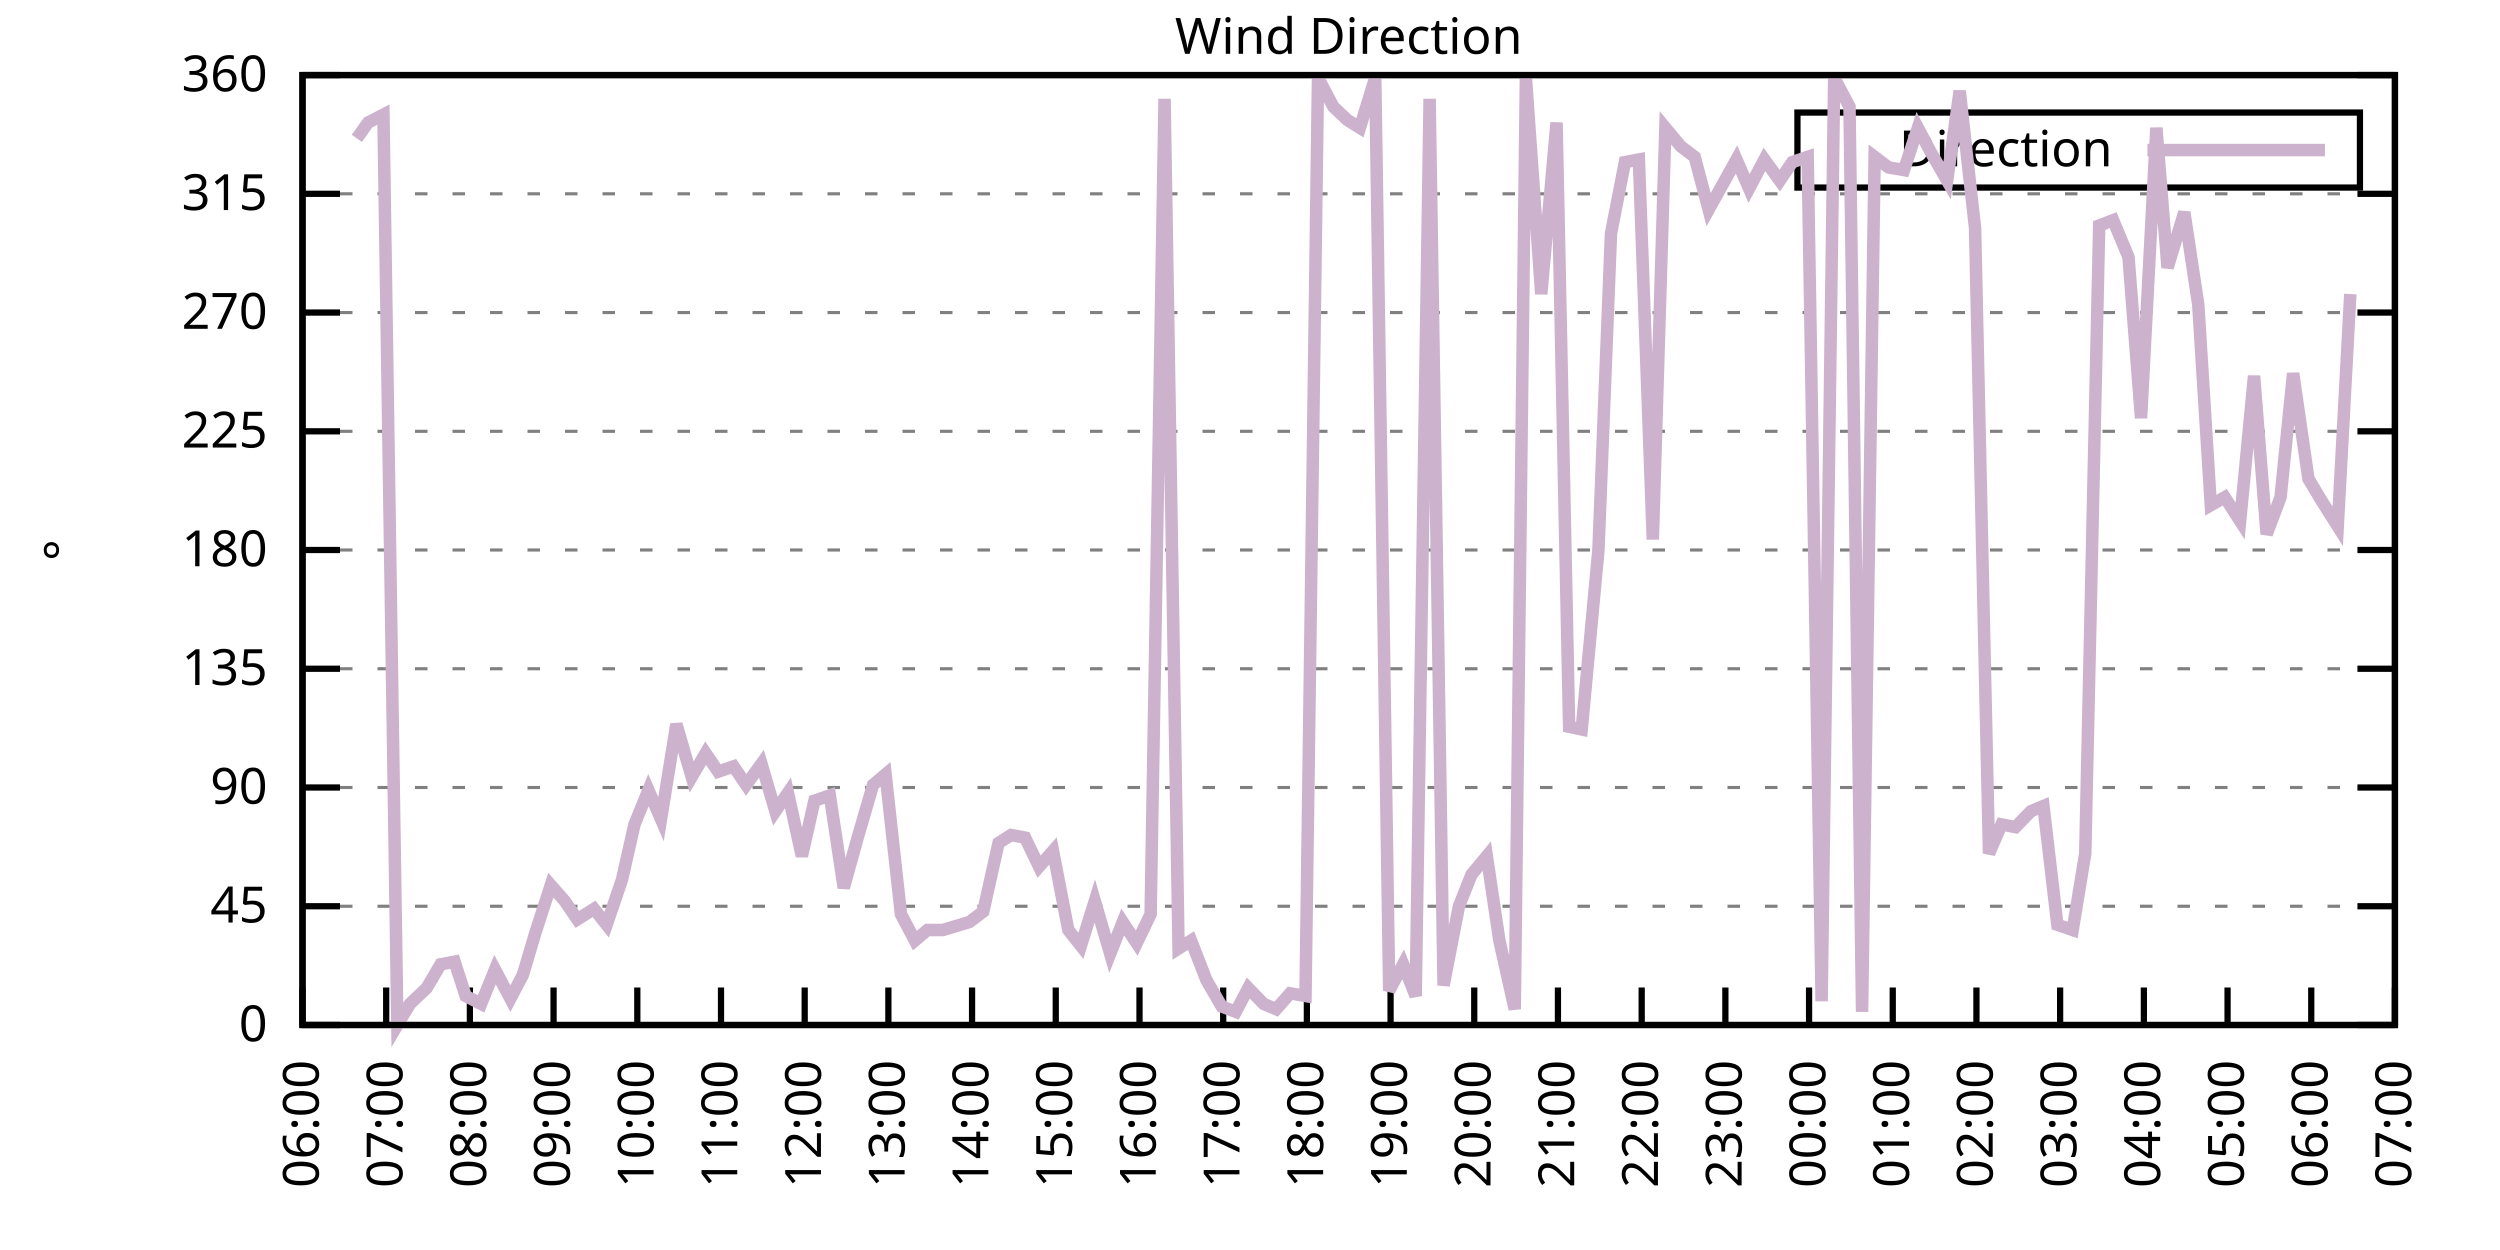
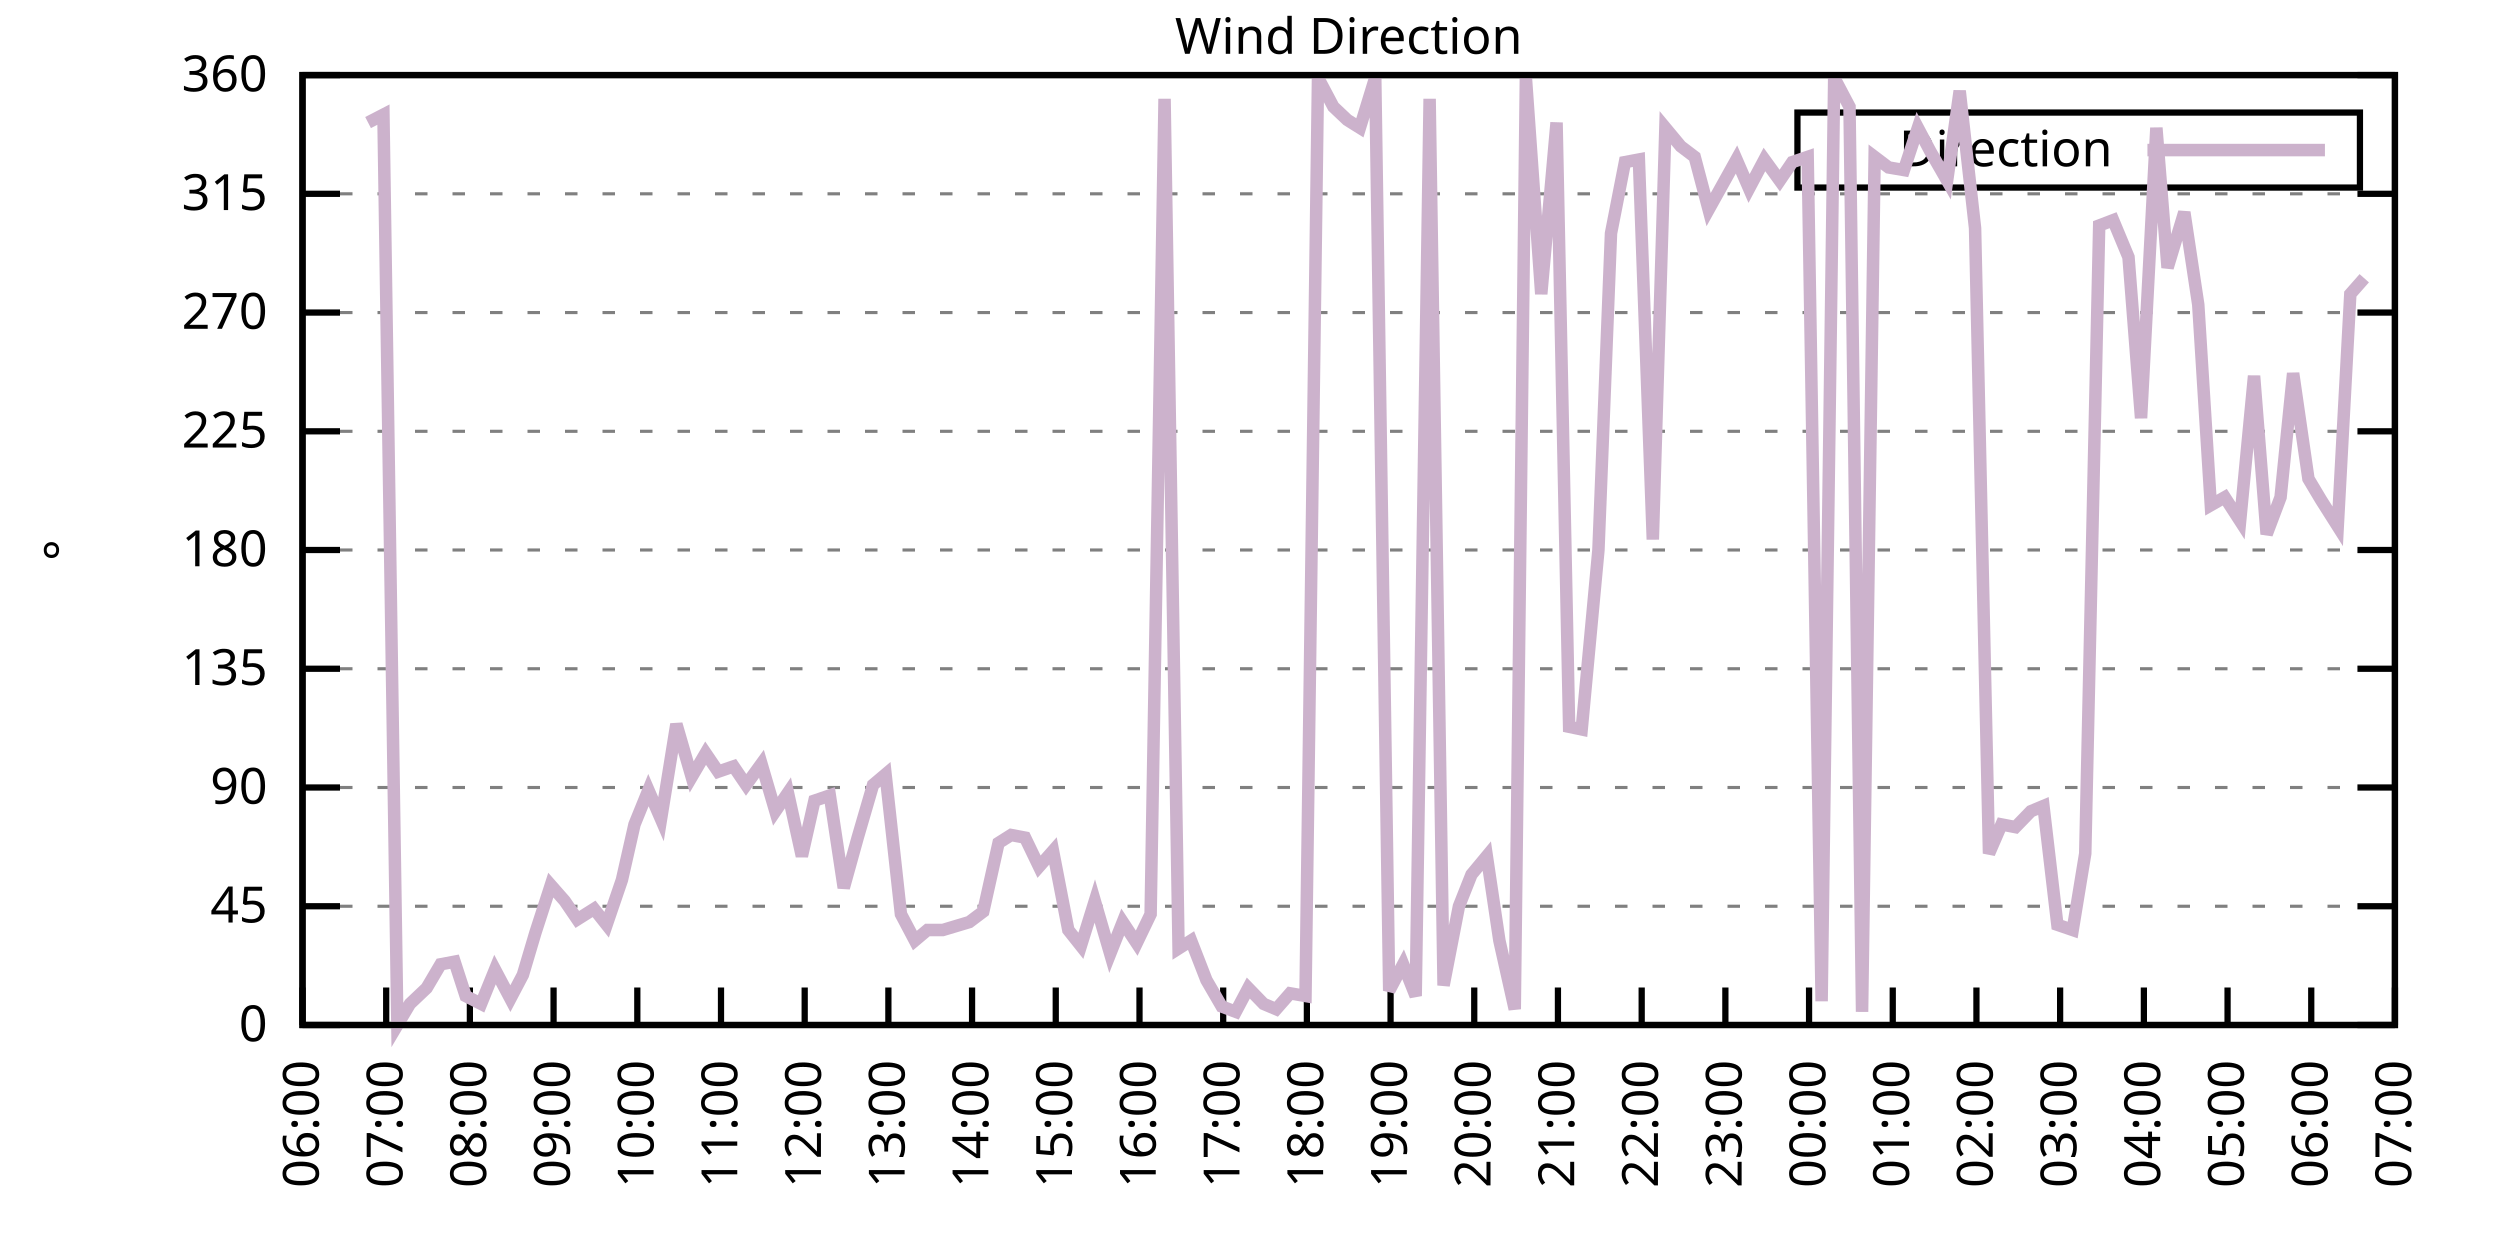
<svg xmlns="http://www.w3.org/2000/svg" xmlns:xlink="http://www.w3.org/1999/xlink" width="400" height="200" viewBox="0 0 400 200">
  <g id="gnuplot_canvas">
    <rect x="0" y="0" width="400" height="200" fill="none" />
    <defs>
      <circle id="gpDot" r="0.5" stroke-width="0.5" stroke="currentColor" />
      <path id="gpPt0" stroke-width="0.333" stroke="currentColor" d="M-1,0 h2 M0,-1 v2" />
      <path id="gpPt1" stroke-width="0.333" stroke="currentColor" d="M-1,-1 L1,1 M1,-1 L-1,1" />
      <path id="gpPt2" stroke-width="0.333" stroke="currentColor" d="M-1,0 L1,0 M0,-1 L0,1 M-1,-1 L1,1 M-1,1 L1,-1" />
      <rect id="gpPt3" stroke-width="0.333" stroke="currentColor" x="-1" y="-1" width="2" height="2" />
      <rect id="gpPt4" stroke-width="0.333" stroke="currentColor" fill="currentColor" x="-1" y="-1" width="2" height="2" />
      <circle id="gpPt5" stroke-width="0.333" stroke="currentColor" cx="0" cy="0" r="1" />
      <use xlink:href="#gpPt5" id="gpPt6" fill="currentColor" stroke="none" />
      <path id="gpPt7" stroke-width="0.333" stroke="currentColor" d="M0,-1.33 L-1.33,0.67 L1.33,0.67 z" />
      <use xlink:href="#gpPt7" id="gpPt8" fill="currentColor" stroke="none" />
      <use xlink:href="#gpPt7" id="gpPt9" stroke="currentColor" transform="rotate(180)" />
      <use xlink:href="#gpPt9" id="gpPt10" fill="currentColor" stroke="none" />
      <use xlink:href="#gpPt3" id="gpPt11" stroke="currentColor" transform="rotate(45)" />
      <use xlink:href="#gpPt11" id="gpPt12" fill="currentColor" stroke="none" />
      <path id="gpPt13" stroke-width="0.333" stroke="currentColor" d="M0,1.330 L1.265,0.411 L0.782,-1.067 L-0.782,-1.076 L-1.265,0.411 z" />
      <use xlink:href="#gpPt13" id="gpPt14" fill="currentColor" stroke="none" />
      <filter id="textbox" filterUnits="objectBoundingBox" x="0" y="0" height="1" width="1">
        <feFlood flood-color="white" flood-opacity="1" result="bgnd" />
        <feComposite in="SourceGraphic" in2="bgnd" operator="atop" />
      </filter>
      <filter id="greybox" filterUnits="objectBoundingBox" x="0" y="0" height="1" width="1">
        <feFlood flood-color="lightgrey" flood-opacity="1" result="grey" />
        <feComposite in="SourceGraphic" in2="grey" operator="atop" />
      </filter>
    </defs>
    <g fill="none" color="white" stroke="currentColor" stroke-width="1.00" stroke-linecap="butt" stroke-linejoin="miter">
</g>
    <g fill="none" color="black" stroke="currentColor" stroke-width="1.00" stroke-linecap="butt" stroke-linejoin="miter">
      <g stroke="none" shape-rendering="crispEdges">
        <polygon fill="rgb(255, 255, 255)" points="48.40,164.00 383.18,164.00 383.18,12.02 48.40,12.02 " />
      </g>
    </g>
    <g fill="none" color="black" stroke="currentColor" stroke-width="1.00" stroke-linecap="butt" stroke-linejoin="miter">
</g>
    <g fill="none" color="black" stroke="black" stroke-width="0.50" stroke-linecap="butt" stroke-linejoin="miter">
</g>
    <g fill="none" color="gray" stroke="currentColor" stroke-width="0.50" stroke-linecap="butt" stroke-linejoin="miter">
      <path stroke="gray" stroke-dasharray="2,4" class="gridline" d="M48.40,164.00 L383.19,164.00  " />
    </g>
    <g fill="none" color="gray" stroke="gray" stroke-width="1.00" stroke-linecap="butt" stroke-linejoin="miter">
</g>
    <g fill="none" color="black" stroke="currentColor" stroke-width="1.00" stroke-linecap="butt" stroke-linejoin="miter">
      <path stroke="black" d="M48.40,164.00 L54.40,164.00 M383.19,164.00 L377.19,164.00  " />
      <g transform="translate(42.80,166.60)" stroke="none" fill="black" font-family="Sans" font-size="8.00" text-anchor="end">
        <text>
          <tspan font-family="Sans"> 0</tspan>
        </text>
      </g>
    </g>
    <g fill="none" color="black" stroke="currentColor" stroke-width="1.00" stroke-linecap="butt" stroke-linejoin="miter">
</g>
    <g fill="none" color="black" stroke="black" stroke-width="0.50" stroke-linecap="butt" stroke-linejoin="miter">
</g>
    <g fill="none" color="gray" stroke="currentColor" stroke-width="0.50" stroke-linecap="butt" stroke-linejoin="miter">
      <path stroke="gray" stroke-dasharray="2,4" class="gridline" d="M48.40,145.00 L383.19,145.00  " />
    </g>
    <g fill="none" color="gray" stroke="gray" stroke-width="1.00" stroke-linecap="butt" stroke-linejoin="miter">
</g>
    <g fill="none" color="black" stroke="currentColor" stroke-width="1.00" stroke-linecap="butt" stroke-linejoin="miter">
      <path stroke="black" d="M48.40,145.00 L54.40,145.00 M383.19,145.00 L377.19,145.00  " />
      <g transform="translate(42.80,147.60)" stroke="none" fill="black" font-family="Sans" font-size="8.00" text-anchor="end">
        <text>
          <tspan font-family="Sans"> 45</tspan>
        </text>
      </g>
    </g>
    <g fill="none" color="black" stroke="currentColor" stroke-width="1.00" stroke-linecap="butt" stroke-linejoin="miter">
</g>
    <g fill="none" color="black" stroke="black" stroke-width="0.50" stroke-linecap="butt" stroke-linejoin="miter">
</g>
    <g fill="none" color="gray" stroke="currentColor" stroke-width="0.50" stroke-linecap="butt" stroke-linejoin="miter">
      <path stroke="gray" stroke-dasharray="2,4" class="gridline" d="M48.40,126.00 L383.19,126.00  " />
    </g>
    <g fill="none" color="gray" stroke="gray" stroke-width="1.00" stroke-linecap="butt" stroke-linejoin="miter">
</g>
    <g fill="none" color="black" stroke="currentColor" stroke-width="1.00" stroke-linecap="butt" stroke-linejoin="miter">
      <path stroke="black" d="M48.40,126.00 L54.40,126.00 M383.19,126.00 L377.19,126.00  " />
      <g transform="translate(42.80,128.60)" stroke="none" fill="black" font-family="Sans" font-size="8.00" text-anchor="end">
        <text>
          <tspan font-family="Sans"> 90</tspan>
        </text>
      </g>
    </g>
    <g fill="none" color="black" stroke="currentColor" stroke-width="1.00" stroke-linecap="butt" stroke-linejoin="miter">
</g>
    <g fill="none" color="black" stroke="black" stroke-width="0.50" stroke-linecap="butt" stroke-linejoin="miter">
</g>
    <g fill="none" color="gray" stroke="currentColor" stroke-width="0.50" stroke-linecap="butt" stroke-linejoin="miter">
      <path stroke="gray" stroke-dasharray="2,4" class="gridline" d="M48.40,107.00 L383.19,107.00  " />
    </g>
    <g fill="none" color="gray" stroke="gray" stroke-width="1.00" stroke-linecap="butt" stroke-linejoin="miter">
</g>
    <g fill="none" color="black" stroke="currentColor" stroke-width="1.00" stroke-linecap="butt" stroke-linejoin="miter">
      <path stroke="black" d="M48.40,107.00 L54.40,107.00 M383.19,107.00 L377.19,107.00  " />
      <g transform="translate(42.80,109.60)" stroke="none" fill="black" font-family="Sans" font-size="8.00" text-anchor="end">
        <text>
          <tspan font-family="Sans"> 135</tspan>
        </text>
      </g>
    </g>
    <g fill="none" color="black" stroke="currentColor" stroke-width="1.00" stroke-linecap="butt" stroke-linejoin="miter">
</g>
    <g fill="none" color="black" stroke="black" stroke-width="0.50" stroke-linecap="butt" stroke-linejoin="miter">
</g>
    <g fill="none" color="gray" stroke="currentColor" stroke-width="0.50" stroke-linecap="butt" stroke-linejoin="miter">
      <path stroke="gray" stroke-dasharray="2,4" class="gridline" d="M48.40,88.00 L383.19,88.00  " />
    </g>
    <g fill="none" color="gray" stroke="gray" stroke-width="1.00" stroke-linecap="butt" stroke-linejoin="miter">
</g>
    <g fill="none" color="black" stroke="currentColor" stroke-width="1.00" stroke-linecap="butt" stroke-linejoin="miter">
      <path stroke="black" d="M48.40,88.00 L54.40,88.00 M383.19,88.00 L377.19,88.00  " />
      <g transform="translate(42.80,90.60)" stroke="none" fill="black" font-family="Sans" font-size="8.00" text-anchor="end">
        <text>
          <tspan font-family="Sans"> 180</tspan>
        </text>
      </g>
    </g>
    <g fill="none" color="black" stroke="currentColor" stroke-width="1.00" stroke-linecap="butt" stroke-linejoin="miter">
</g>
    <g fill="none" color="black" stroke="black" stroke-width="0.50" stroke-linecap="butt" stroke-linejoin="miter">
</g>
    <g fill="none" color="gray" stroke="currentColor" stroke-width="0.50" stroke-linecap="butt" stroke-linejoin="miter">
      <path stroke="gray" stroke-dasharray="2,4" class="gridline" d="M48.40,69.01 L383.19,69.01  " />
    </g>
    <g fill="none" color="gray" stroke="gray" stroke-width="1.00" stroke-linecap="butt" stroke-linejoin="miter">
</g>
    <g fill="none" color="black" stroke="currentColor" stroke-width="1.00" stroke-linecap="butt" stroke-linejoin="miter">
      <path stroke="black" d="M48.40,69.01 L54.40,69.01 M383.19,69.01 L377.19,69.01  " />
      <g transform="translate(42.80,71.61)" stroke="none" fill="black" font-family="Sans" font-size="8.00" text-anchor="end">
        <text>
          <tspan font-family="Sans"> 225</tspan>
        </text>
      </g>
    </g>
    <g fill="none" color="black" stroke="currentColor" stroke-width="1.00" stroke-linecap="butt" stroke-linejoin="miter">
</g>
    <g fill="none" color="black" stroke="black" stroke-width="0.50" stroke-linecap="butt" stroke-linejoin="miter">
</g>
    <g fill="none" color="gray" stroke="currentColor" stroke-width="0.50" stroke-linecap="butt" stroke-linejoin="miter">
      <path stroke="gray" stroke-dasharray="2,4" class="gridline" d="M48.40,50.01 L383.19,50.01  " />
    </g>
    <g fill="none" color="gray" stroke="gray" stroke-width="1.00" stroke-linecap="butt" stroke-linejoin="miter">
</g>
    <g fill="none" color="black" stroke="currentColor" stroke-width="1.00" stroke-linecap="butt" stroke-linejoin="miter">
      <path stroke="black" d="M48.40,50.01 L54.40,50.01 M383.19,50.01 L377.19,50.01  " />
      <g transform="translate(42.80,52.61)" stroke="none" fill="black" font-family="Sans" font-size="8.00" text-anchor="end">
        <text>
          <tspan font-family="Sans"> 270</tspan>
        </text>
      </g>
    </g>
    <g fill="none" color="black" stroke="currentColor" stroke-width="1.00" stroke-linecap="butt" stroke-linejoin="miter">
</g>
    <g fill="none" color="black" stroke="black" stroke-width="0.50" stroke-linecap="butt" stroke-linejoin="miter">
</g>
    <g fill="none" color="gray" stroke="currentColor" stroke-width="0.50" stroke-linecap="butt" stroke-linejoin="miter">
      <path stroke="gray" stroke-dasharray="2,4" class="gridline" d="M48.40,31.01 L383.19,31.01  " />
    </g>
    <g fill="none" color="gray" stroke="gray" stroke-width="1.00" stroke-linecap="butt" stroke-linejoin="miter">
</g>
    <g fill="none" color="black" stroke="currentColor" stroke-width="1.00" stroke-linecap="butt" stroke-linejoin="miter">
      <path stroke="black" d="M48.40,31.01 L54.40,31.01 M383.19,31.01 L377.19,31.01  " />
      <g transform="translate(42.80,33.61)" stroke="none" fill="black" font-family="Sans" font-size="8.00" text-anchor="end">
        <text>
          <tspan font-family="Sans"> 315</tspan>
        </text>
      </g>
    </g>
    <g fill="none" color="black" stroke="currentColor" stroke-width="1.00" stroke-linecap="butt" stroke-linejoin="miter">
</g>
    <g fill="none" color="black" stroke="black" stroke-width="0.50" stroke-linecap="butt" stroke-linejoin="miter">
</g>
    <g fill="none" color="gray" stroke="currentColor" stroke-width="0.50" stroke-linecap="butt" stroke-linejoin="miter">
      <path stroke="gray" stroke-dasharray="2,4" class="gridline" d="M48.40,12.01 L383.19,12.01  " />
    </g>
    <g fill="none" color="gray" stroke="gray" stroke-width="1.00" stroke-linecap="butt" stroke-linejoin="miter">
</g>
    <g fill="none" color="black" stroke="currentColor" stroke-width="1.00" stroke-linecap="butt" stroke-linejoin="miter">
      <path stroke="black" d="M48.40,12.01 L54.40,12.01 M383.19,12.01 L377.19,12.01  " />
      <g transform="translate(42.80,14.61)" stroke="none" fill="black" font-family="Sans" font-size="8.00" text-anchor="end">
        <text>
          <tspan font-family="Sans"> 360</tspan>
        </text>
      </g>
    </g>
    <g fill="none" color="black" stroke="currentColor" stroke-width="1.00" stroke-linecap="butt" stroke-linejoin="miter">
      <path stroke="black" d="M48.40,164.00 L48.40,158.00  " />
      <g transform="translate(51.00,169.60) rotate(270.00)" stroke="none" fill="black" font-family="Sans" font-size="8.00" text-anchor="end">
        <text>
          <tspan font-family="Sans">06:00</tspan>
        </text>
      </g>
    </g>
    <g fill="none" color="black" stroke="currentColor" stroke-width="1.00" stroke-linecap="butt" stroke-linejoin="miter">
      <path stroke="black" d="M61.79,164.00 L61.79,158.00  " />
      <g transform="translate(64.39,169.60) rotate(270.00)" stroke="none" fill="black" font-family="Sans" font-size="8.00" text-anchor="end">
        <text>
          <tspan font-family="Sans">07:00</tspan>
        </text>
      </g>
    </g>
    <g fill="none" color="black" stroke="currentColor" stroke-width="1.00" stroke-linecap="butt" stroke-linejoin="miter">
      <path stroke="black" d="M75.18,164.00 L75.18,158.00  " />
      <g transform="translate(77.78,169.60) rotate(270.00)" stroke="none" fill="black" font-family="Sans" font-size="8.00" text-anchor="end">
        <text>
          <tspan font-family="Sans">08:00</tspan>
        </text>
      </g>
    </g>
    <g fill="none" color="black" stroke="currentColor" stroke-width="1.00" stroke-linecap="butt" stroke-linejoin="miter">
      <path stroke="black" d="M88.57,164.00 L88.57,158.00  " />
      <g transform="translate(91.17,169.60) rotate(270.00)" stroke="none" fill="black" font-family="Sans" font-size="8.00" text-anchor="end">
        <text>
          <tspan font-family="Sans">09:00</tspan>
        </text>
      </g>
    </g>
    <g fill="none" color="black" stroke="currentColor" stroke-width="1.00" stroke-linecap="butt" stroke-linejoin="miter">
      <path stroke="black" d="M101.97,164.00 L101.97,158.00  " />
      <g transform="translate(104.57,169.60) rotate(270.00)" stroke="none" fill="black" font-family="Sans" font-size="8.00" text-anchor="end">
        <text>
          <tspan font-family="Sans">10:00</tspan>
        </text>
      </g>
    </g>
    <g fill="none" color="black" stroke="currentColor" stroke-width="1.00" stroke-linecap="butt" stroke-linejoin="miter">
      <path stroke="black" d="M115.36,164.00 L115.36,158.00  " />
      <g transform="translate(117.96,169.60) rotate(270.00)" stroke="none" fill="black" font-family="Sans" font-size="8.00" text-anchor="end">
        <text>
          <tspan font-family="Sans">11:00</tspan>
        </text>
      </g>
    </g>
    <g fill="none" color="black" stroke="currentColor" stroke-width="1.00" stroke-linecap="butt" stroke-linejoin="miter">
      <path stroke="black" d="M128.75,164.00 L128.75,158.00  " />
      <g transform="translate(131.35,169.60) rotate(270.00)" stroke="none" fill="black" font-family="Sans" font-size="8.00" text-anchor="end">
        <text>
          <tspan font-family="Sans">12:00</tspan>
        </text>
      </g>
    </g>
    <g fill="none" color="black" stroke="currentColor" stroke-width="1.00" stroke-linecap="butt" stroke-linejoin="miter">
      <path stroke="black" d="M142.14,164.00 L142.14,158.00  " />
      <g transform="translate(144.74,169.60) rotate(270.00)" stroke="none" fill="black" font-family="Sans" font-size="8.00" text-anchor="end">
        <text>
          <tspan font-family="Sans">13:00</tspan>
        </text>
      </g>
    </g>
    <g fill="none" color="black" stroke="currentColor" stroke-width="1.00" stroke-linecap="butt" stroke-linejoin="miter">
      <path stroke="black" d="M155.53,164.00 L155.53,158.00  " />
      <g transform="translate(158.13,169.60) rotate(270.00)" stroke="none" fill="black" font-family="Sans" font-size="8.00" text-anchor="end">
        <text>
          <tspan font-family="Sans">14:00</tspan>
        </text>
      </g>
    </g>
    <g fill="none" color="black" stroke="currentColor" stroke-width="1.00" stroke-linecap="butt" stroke-linejoin="miter">
      <path stroke="black" d="M168.92,164.00 L168.92,158.00  " />
      <g transform="translate(171.52,169.60) rotate(270.00)" stroke="none" fill="black" font-family="Sans" font-size="8.00" text-anchor="end">
        <text>
          <tspan font-family="Sans">15:00</tspan>
        </text>
      </g>
    </g>
    <g fill="none" color="black" stroke="currentColor" stroke-width="1.00" stroke-linecap="butt" stroke-linejoin="miter">
      <path stroke="black" d="M182.32,164.00 L182.32,158.00  " />
      <g transform="translate(184.92,169.60) rotate(270.00)" stroke="none" fill="black" font-family="Sans" font-size="8.00" text-anchor="end">
        <text>
          <tspan font-family="Sans">16:00</tspan>
        </text>
      </g>
    </g>
    <g fill="none" color="black" stroke="currentColor" stroke-width="1.00" stroke-linecap="butt" stroke-linejoin="miter">
      <path stroke="black" d="M195.71,164.00 L195.71,158.00  " />
      <g transform="translate(198.31,169.60) rotate(270.00)" stroke="none" fill="black" font-family="Sans" font-size="8.00" text-anchor="end">
        <text>
          <tspan font-family="Sans">17:00</tspan>
        </text>
      </g>
    </g>
    <g fill="none" color="black" stroke="currentColor" stroke-width="1.00" stroke-linecap="butt" stroke-linejoin="miter">
      <path stroke="black" d="M209.10,164.00 L209.10,158.00  " />
      <g transform="translate(211.70,169.60) rotate(270.00)" stroke="none" fill="black" font-family="Sans" font-size="8.00" text-anchor="end">
        <text>
          <tspan font-family="Sans">18:00</tspan>
        </text>
      </g>
    </g>
    <g fill="none" color="black" stroke="currentColor" stroke-width="1.00" stroke-linecap="butt" stroke-linejoin="miter">
      <path stroke="black" d="M222.49,164.00 L222.49,158.00  " />
      <g transform="translate(225.09,169.60) rotate(270.00)" stroke="none" fill="black" font-family="Sans" font-size="8.00" text-anchor="end">
        <text>
          <tspan font-family="Sans">19:00</tspan>
        </text>
      </g>
    </g>
    <g fill="none" color="black" stroke="currentColor" stroke-width="1.00" stroke-linecap="butt" stroke-linejoin="miter">
      <path stroke="black" d="M235.88,164.00 L235.88,158.00  " />
      <g transform="translate(238.48,169.60) rotate(270.00)" stroke="none" fill="black" font-family="Sans" font-size="8.00" text-anchor="end">
        <text>
          <tspan font-family="Sans">20:00</tspan>
        </text>
      </g>
    </g>
    <g fill="none" color="black" stroke="currentColor" stroke-width="1.00" stroke-linecap="butt" stroke-linejoin="miter">
      <path stroke="black" d="M249.27,164.00 L249.27,158.00  " />
      <g transform="translate(251.87,169.60) rotate(270.00)" stroke="none" fill="black" font-family="Sans" font-size="8.00" text-anchor="end">
        <text>
          <tspan font-family="Sans">21:00</tspan>
        </text>
      </g>
    </g>
    <g fill="none" color="black" stroke="currentColor" stroke-width="1.00" stroke-linecap="butt" stroke-linejoin="miter">
      <path stroke="black" d="M262.67,164.00 L262.67,158.00  " />
      <g transform="translate(265.27,169.60) rotate(270.00)" stroke="none" fill="black" font-family="Sans" font-size="8.00" text-anchor="end">
        <text>
          <tspan font-family="Sans">22:00</tspan>
        </text>
      </g>
    </g>
    <g fill="none" color="black" stroke="currentColor" stroke-width="1.00" stroke-linecap="butt" stroke-linejoin="miter">
      <path stroke="black" d="M276.06,164.00 L276.06,158.00  " />
      <g transform="translate(278.66,169.60) rotate(270.00)" stroke="none" fill="black" font-family="Sans" font-size="8.00" text-anchor="end">
        <text>
          <tspan font-family="Sans">23:00</tspan>
        </text>
      </g>
    </g>
    <g fill="none" color="black" stroke="currentColor" stroke-width="1.00" stroke-linecap="butt" stroke-linejoin="miter">
      <path stroke="black" d="M289.45,164.00 L289.45,158.00  " />
      <g transform="translate(292.05,169.60) rotate(270.00)" stroke="none" fill="black" font-family="Sans" font-size="8.00" text-anchor="end">
        <text>
          <tspan font-family="Sans">00:00</tspan>
        </text>
      </g>
    </g>
    <g fill="none" color="black" stroke="currentColor" stroke-width="1.00" stroke-linecap="butt" stroke-linejoin="miter">
      <path stroke="black" d="M302.84,164.00 L302.84,158.00  " />
      <g transform="translate(305.44,169.60) rotate(270.00)" stroke="none" fill="black" font-family="Sans" font-size="8.00" text-anchor="end">
        <text>
          <tspan font-family="Sans">01:00</tspan>
        </text>
      </g>
    </g>
    <g fill="none" color="black" stroke="currentColor" stroke-width="1.00" stroke-linecap="butt" stroke-linejoin="miter">
      <path stroke="black" d="M316.23,164.00 L316.23,158.00  " />
      <g transform="translate(318.83,169.60) rotate(270.00)" stroke="none" fill="black" font-family="Sans" font-size="8.00" text-anchor="end">
        <text>
          <tspan font-family="Sans">02:00</tspan>
        </text>
      </g>
    </g>
    <g fill="none" color="black" stroke="currentColor" stroke-width="1.00" stroke-linecap="butt" stroke-linejoin="miter">
      <path stroke="black" d="M329.62,164.00 L329.62,158.00  " />
      <g transform="translate(332.22,169.60) rotate(270.00)" stroke="none" fill="black" font-family="Sans" font-size="8.00" text-anchor="end">
        <text>
          <tspan font-family="Sans">03:00</tspan>
        </text>
      </g>
    </g>
    <g fill="none" color="black" stroke="currentColor" stroke-width="1.00" stroke-linecap="butt" stroke-linejoin="miter">
      <path stroke="black" d="M343.02,164.00 L343.02,158.00  " />
      <g transform="translate(345.62,169.60) rotate(270.00)" stroke="none" fill="black" font-family="Sans" font-size="8.00" text-anchor="end">
        <text>
          <tspan font-family="Sans">04:00</tspan>
        </text>
      </g>
    </g>
    <g fill="none" color="black" stroke="currentColor" stroke-width="1.00" stroke-linecap="butt" stroke-linejoin="miter">
      <path stroke="black" d="M356.41,164.00 L356.41,158.00  " />
      <g transform="translate(359.01,169.60) rotate(270.00)" stroke="none" fill="black" font-family="Sans" font-size="8.00" text-anchor="end">
        <text>
          <tspan font-family="Sans">05:00</tspan>
        </text>
      </g>
    </g>
    <g fill="none" color="black" stroke="currentColor" stroke-width="1.00" stroke-linecap="butt" stroke-linejoin="miter">
      <path stroke="black" d="M369.80,164.00 L369.80,158.00  " />
      <g transform="translate(372.40,169.60) rotate(270.00)" stroke="none" fill="black" font-family="Sans" font-size="8.00" text-anchor="end">
        <text>
          <tspan font-family="Sans">06:00</tspan>
        </text>
      </g>
    </g>
    <g fill="none" color="black" stroke="currentColor" stroke-width="1.00" stroke-linecap="butt" stroke-linejoin="miter">
      <path stroke="black" d="M383.19,164.00 L383.19,158.00  " />
      <g transform="translate(385.79,169.60) rotate(270.00)" stroke="none" fill="black" font-family="Sans" font-size="8.00" text-anchor="end">
        <text>
          <tspan font-family="Sans">07:00</tspan>
        </text>
      </g>
    </g>
    <g fill="none" color="black" stroke="currentColor" stroke-width="1.00" stroke-linecap="butt" stroke-linejoin="miter">
</g>
    <g fill="none" color="black" stroke="currentColor" stroke-width="1.00" stroke-linecap="butt" stroke-linejoin="miter">
      <path stroke="black" d="M48.40,12.01 L48.40,164.00 L383.19,164.00 L383.19,12.01 L48.40,12.01 Z  " />
    </g>
    <g fill="none" color="black" stroke="currentColor" stroke-width="1.00" stroke-linecap="butt" stroke-linejoin="miter">
</g>
    <g fill="none" color="black" stroke="currentColor" stroke-width="1.00" stroke-linecap="butt" stroke-linejoin="miter">
      <path stroke="black" d="M287.59,30.01 L287.59,18.01 L377.59,18.01 L377.59,30.01 L287.59,30.01 Z  " />
    </g>
    <g id="Wind_direction_plot_1">
      <g fill="none" color="white" stroke="black" stroke-width="2.00" stroke-linecap="butt" stroke-linejoin="miter">
</g>
      <g fill="none" color="black" stroke="currentColor" stroke-width="2.00" stroke-linecap="butt" stroke-linejoin="miter">
        <g transform="translate(337.99,26.61)" stroke="none" fill="black" font-family="Sans" font-size="8.00" text-anchor="end">
          <text>
            <tspan font-family="Sans">Direction</tspan>
          </text>
        </g>
      </g>
      <g fill="none" color="black" stroke="currentColor" stroke-width="2.00" stroke-linecap="butt" stroke-linejoin="miter">
-         <path stroke="rgb(204, 178, 204)" d="M343.59,24.01 L371.99,24.01 M57.10,22.14 L58.89,19.61 L61.35,18.34 L63.58,164.00 L65.59,160.62 L68.26,158.09   L70.50,154.29 L72.73,153.87 L74.51,159.36 L76.97,160.62 L79.20,155.13 L81.66,159.78 L83.66,155.98 L85.67,149.22   L88.13,141.62 L90.36,144.16 L92.37,147.11 L95.05,145.42 L97.06,147.96 L99.51,140.78 L101.52,131.91 L103.75,126.42   L105.76,131.07 L108.22,115.87 L110.67,124.31 L112.90,120.51 L114.91,123.47 L117.37,122.62 L119.38,125.58 L121.83,122.20   L124.06,129.80 L126.07,126.85 L128.30,136.98 L130.31,128.11 L132.77,127.27 L135.00,142.05 L137.23,134.02 L139.69,125.58   L141.69,123.89 L144.15,146.27 L146.38,150.49 L148.39,148.80 L150.85,148.80 L155.09,147.53 L157.32,145.85 L159.77,134.87   L161.78,133.60 L164.01,134.02 L166.25,138.67 L168.48,136.14 L170.93,148.80 L172.94,151.33 L175.17,144.16 L177.63,152.60   L179.64,147.53 L181.87,150.91 L184.10,146.27 L186.33,15.81 L188.57,151.76 L190.57,150.49 L193.03,156.82 L195.48,161.04   L197.72,161.89 L199.73,158.09 L202.18,160.62 L204.19,161.47 L206.42,158.93 L208.88,159.36 L210.88,12.43 L213.34,17.08   L215.57,19.19 L217.58,20.45 L220.04,12.43 L222.27,158.51 L224.50,154.29 L226.51,159.36 L228.74,15.81 L230.97,157.67   L233.43,145.00 L235.44,139.93 L237.89,136.98 L239.90,150.49 L242.36,161.47 L244.14,12.43 L246.60,47.05 L249.05,19.61   L251.06,116.29 L253.07,116.71 L255.75,88.00 L257.76,37.34 L259.99,25.94 L262.22,25.52 L264.45,86.32 L266.46,20.45   L268.92,23.41 L271.15,25.10 L273.38,33.54 L277.84,25.52 L279.85,30.16 L282.31,25.52 L284.76,28.90 L286.77,25.94   L289.23,25.10 L291.46,160.20 L293.47,12.43 L295.92,17.08 L297.93,161.89 L299.94,25.10 L302.17,26.79 L304.63,27.21   L306.86,20.45 L308.87,24.25 L311.54,28.90 L313.55,14.54 L316.01,36.50 L318.24,136.56 L320.25,131.91 L322.48,132.34   L324.94,129.80 L326.95,128.96 L329.18,147.96 L331.63,148.80 L333.64,136.56 L335.87,36.08 L338.10,35.23 L340.56,41.14   L342.57,66.90 L345.02,20.45 L346.81,42.83 L349.49,33.96 L351.72,48.74 L353.73,80.83 L355.96,79.56 L358.42,83.36   L360.65,60.14 L362.66,85.47 L364.89,79.56 L366.90,59.72 L369.35,76.61 L371.36,79.98 L374.04,84.21 L376.05,47.05    " />
+         <path stroke="rgb(204, 178, 204)" d="M343.59,24.01 L371.99,24.01 M58.89,19.61 L61.35,18.34 L63.58,164.00 L65.59,160.62 L68.26,158.09 L70.50,154.29   L72.73,153.87 L74.51,159.36 L76.97,160.62 L79.20,155.13 L81.66,159.78 L83.66,155.98 L85.67,149.22 L88.13,141.62   L90.36,144.16 L92.37,147.11 L95.05,145.42 L97.06,147.96 L99.51,140.78 L101.52,131.91 L103.75,126.42 L105.76,131.07   L108.22,115.87 L110.67,124.31 L112.90,120.51 L114.91,123.47 L117.37,122.62 L119.38,125.58 L121.83,122.20 L124.06,129.80   L126.07,126.85 L128.30,136.98 L130.31,128.11 L132.77,127.27 L135.00,142.05 L137.23,134.02 L139.69,125.58 L141.69,123.89   L144.15,146.27 L146.38,150.49 L148.39,148.80 L150.85,148.80 L155.09,147.53 L157.32,145.85 L159.77,134.87 L161.78,133.60   L164.01,134.02 L166.25,138.67 L168.48,136.14 L170.93,148.80 L172.94,151.33 L175.17,144.16 L177.63,152.60 L179.64,147.53   L181.87,150.91 L184.10,146.27 L186.33,15.81 L188.57,151.76 L190.57,150.49 L193.03,156.82 L195.48,161.04 L197.72,161.89   L199.73,158.09 L202.18,160.62 L204.19,161.47 L206.42,158.93 L208.88,159.36 L210.88,12.43 L213.34,17.08 L215.57,19.19   L217.58,20.45 L220.04,12.43 L222.27,158.51 L224.50,154.29 L226.51,159.36 L228.74,15.81 L230.97,157.67 L233.43,145.00   L235.44,139.93 L237.89,136.98 L239.90,150.49 L242.36,161.47 L244.14,12.43 L246.60,47.05 L249.05,19.61 L251.06,116.29   L253.07,116.71 L255.75,88.00 L257.76,37.34 L259.99,25.94 L262.22,25.52 L264.45,86.32 L266.46,20.45 L268.92,23.41   L271.15,25.10 L273.38,33.54 L277.84,25.52 L279.85,30.16 L282.31,25.52 L284.76,28.90 L286.77,25.94 L289.23,25.10   L291.46,160.20 L293.47,12.43 L295.92,17.08 L297.93,161.89 L299.94,25.10 L302.17,26.79 L304.63,27.21 L306.86,20.45   L308.87,24.25 L311.54,28.90 L313.55,14.54 L316.01,36.50 L318.24,136.56 L320.25,131.91 L322.48,132.34 L324.94,129.80   L326.95,128.96 L329.18,147.96 L331.63,148.80 L333.64,136.56 L335.87,36.08 L338.10,35.23 L340.56,41.14 L342.57,66.90   L345.02,20.45 L346.81,42.83 L349.49,33.96 L351.72,48.74 L353.73,80.83 L355.96,79.56 L358.42,83.36 L360.65,60.14   L362.66,85.47 L364.89,79.56 L366.90,59.72 L369.35,76.61 L371.36,79.98 L374.04,84.21 L376.05,47.05 L378.28,44.52    " />
      </g>
    </g>
    <g fill="none" color="black" stroke="currentColor" stroke-width="2.00" stroke-linecap="butt" stroke-linejoin="miter">
</g>
    <g fill="none" color="black" stroke="black" stroke-width="1.00" stroke-linecap="butt" stroke-linejoin="miter">
</g>
    <g fill="none" color="black" stroke="currentColor" stroke-width="1.00" stroke-linecap="butt" stroke-linejoin="miter">
      <path stroke="black" d="M48.40,12.01 L48.40,164.00 L383.19,164.00 L383.19,12.01 L48.40,12.01 Z  " />
      <g transform="translate(12.80,88.01) rotate(270.00)" stroke="none" fill="black" font-family="Sans" font-size="8.00" text-anchor="middle">
        <text>
          <tspan font-family="Sans">°</tspan>
        </text>
      </g>
    </g>
    <g fill="none" color="black" stroke="currentColor" stroke-width="1.00" stroke-linecap="butt" stroke-linejoin="miter">
</g>
    <g fill="none" color="black" stroke="currentColor" stroke-width="1.00" stroke-linecap="butt" stroke-linejoin="miter">
      <g transform="translate(215.79,8.61)" stroke="none" fill="black" font-family="Sans" font-size="8.00" text-anchor="middle">
        <text>
          <tspan font-family="Sans">Wind Direction</tspan>
        </text>
      </g>
    </g>
    <g fill="none" color="black" stroke="currentColor" stroke-width="1.00" stroke-linecap="butt" stroke-linejoin="miter">
</g>
  </g>
</svg>
